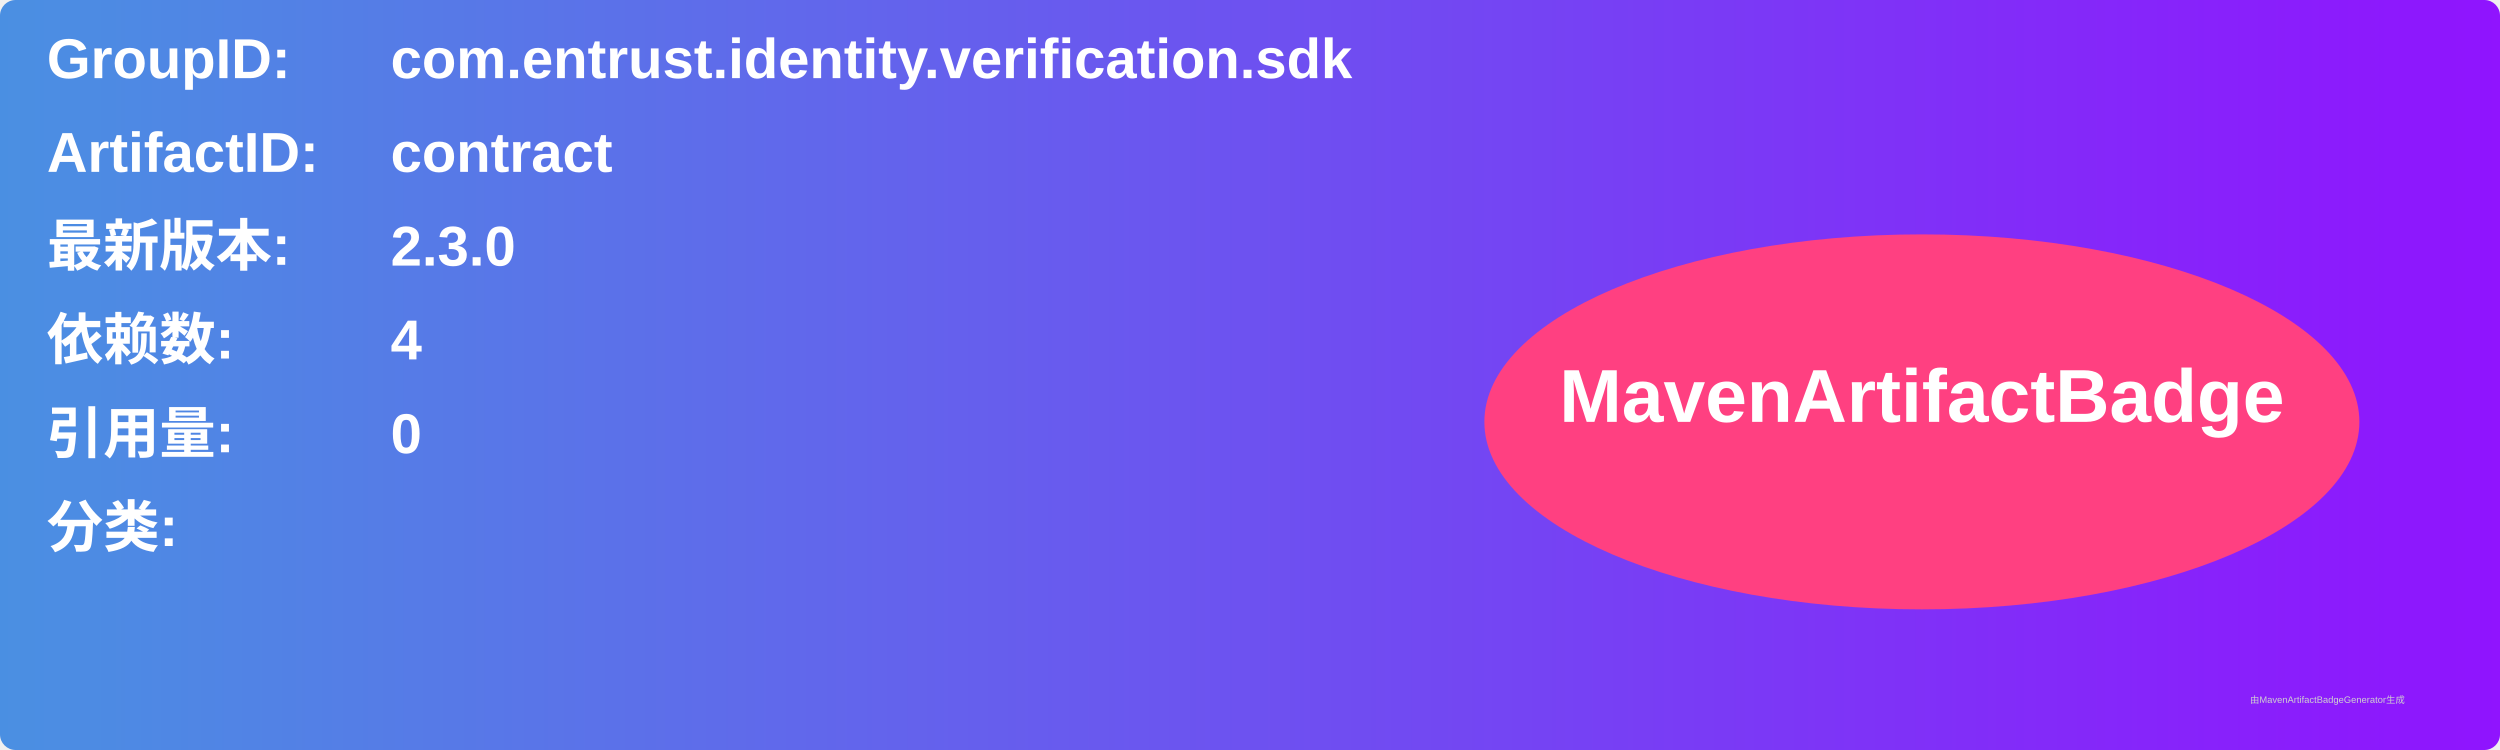
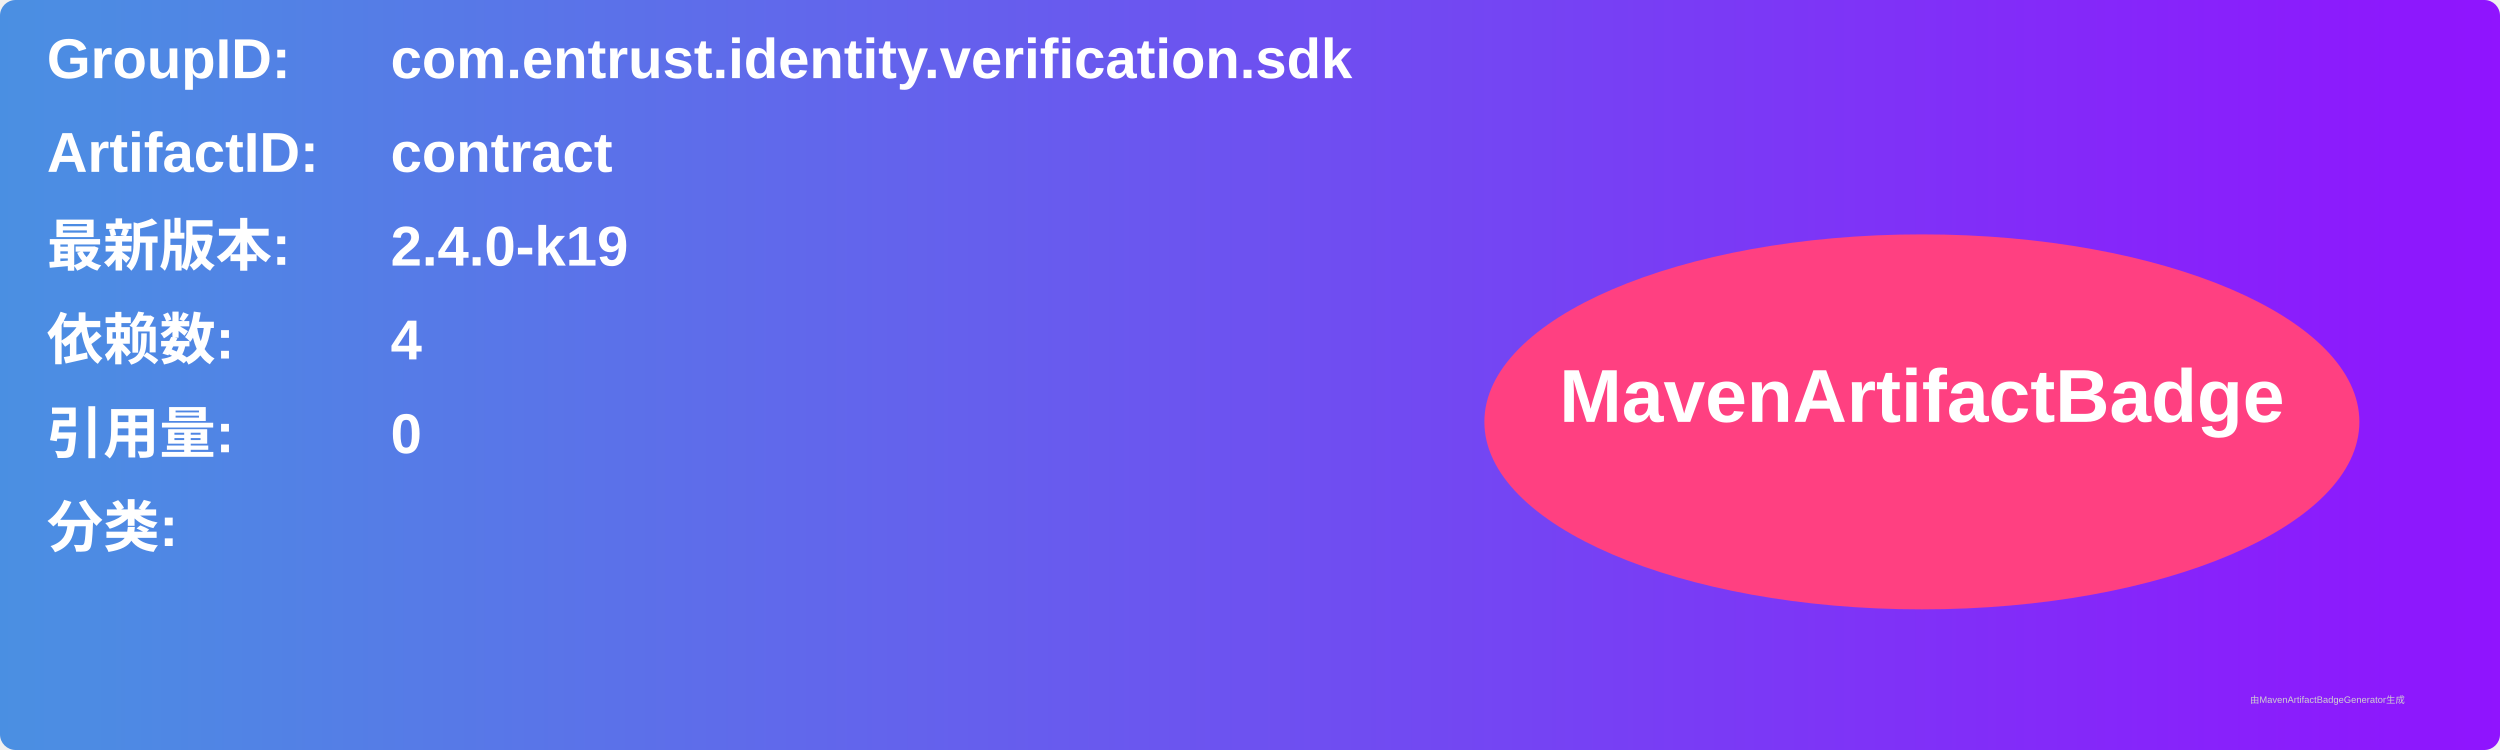
<svg xmlns="http://www.w3.org/2000/svg" width="800" height="240" viewBox="0 0 800 240">
  <linearGradient id="grad" x1="0%" y1="0%" x2="100%" y2="0%">
    <stop offset="0%" stop-color="#4a90e2" />
    <stop offset="100%" stop-color="#9013fe" />
  </linearGradient>
  <rect width="100%" height="100%" rx="5" ry="5" fill="url(#grad)" />
  <g transform="translate(15, 15)">
    <text x="0" y="10" font-family="Arial" font-size="18" fill="white" font-weight="bold" width="260">GroupID:</text>
    <text x="110" y="10" font-family="Arial" font-size="18" fill="white" font-weight="bold" width="460">com.entrust.identity.verification.sdk</text>
    <text x="0" y="40" font-family="Arial" font-size="18" fill="white" font-weight="bold" width="260">ArtifactID:</text>
    <text x="110" y="40" font-family="Arial" font-size="18" fill="white" font-weight="bold" width="460">contract</text>
    <text x="0" y="70" font-family="Arial" font-size="18" fill="white" font-weight="bold">最新版本:</text>
    <text x="110" y="70" font-family="Arial" font-size="18" fill="white" font-weight="bold">
-       <tspan font-weight="bold">2.3.0</tspan>
+       <tspan font-weight="bold">2.4.0-k19</tspan>
    </text>
    <text x="0" y="100" font-family="Arial" font-size="18" fill="white" font-weight="bold">依赖数: </text>
    <text x="110" y="100" font-family="Arial" font-size="18" fill="white">
      <tspan font-weight="bold">4</tspan>
    </text>
    <text x="0" y="130" font-family="Arial" font-size="18" fill="white" font-weight="bold">引用量: </text>
    <text x="110" y="130" font-family="Arial" font-size="18" fill="white">
      <tspan font-weight="bold">0</tspan>
    </text>
    <text x="0" y="160" font-family="Arial" font-size="18" fill="white" font-weight="bold">分类:</text>
    <text x="10" y="190" font-family="Arial" font-size="10" fill="white">
      <tspan font-weight="bold" />
    </text>
    <ellipse cx="600" cy="120" rx="140" ry="60" fill="#ff4081" />
    <text x="600" y="120" text-anchor="middle" font-family="Arial" font-size="24" fill="white" font-weight="bold">MavenArtifactBadge</text>
  </g>
  <text x="720" y="225" font-family="Arial" font-size="3" fill="#d0d0d0">由MavenArtifactBadgeGenerator生成</text>
</svg>
